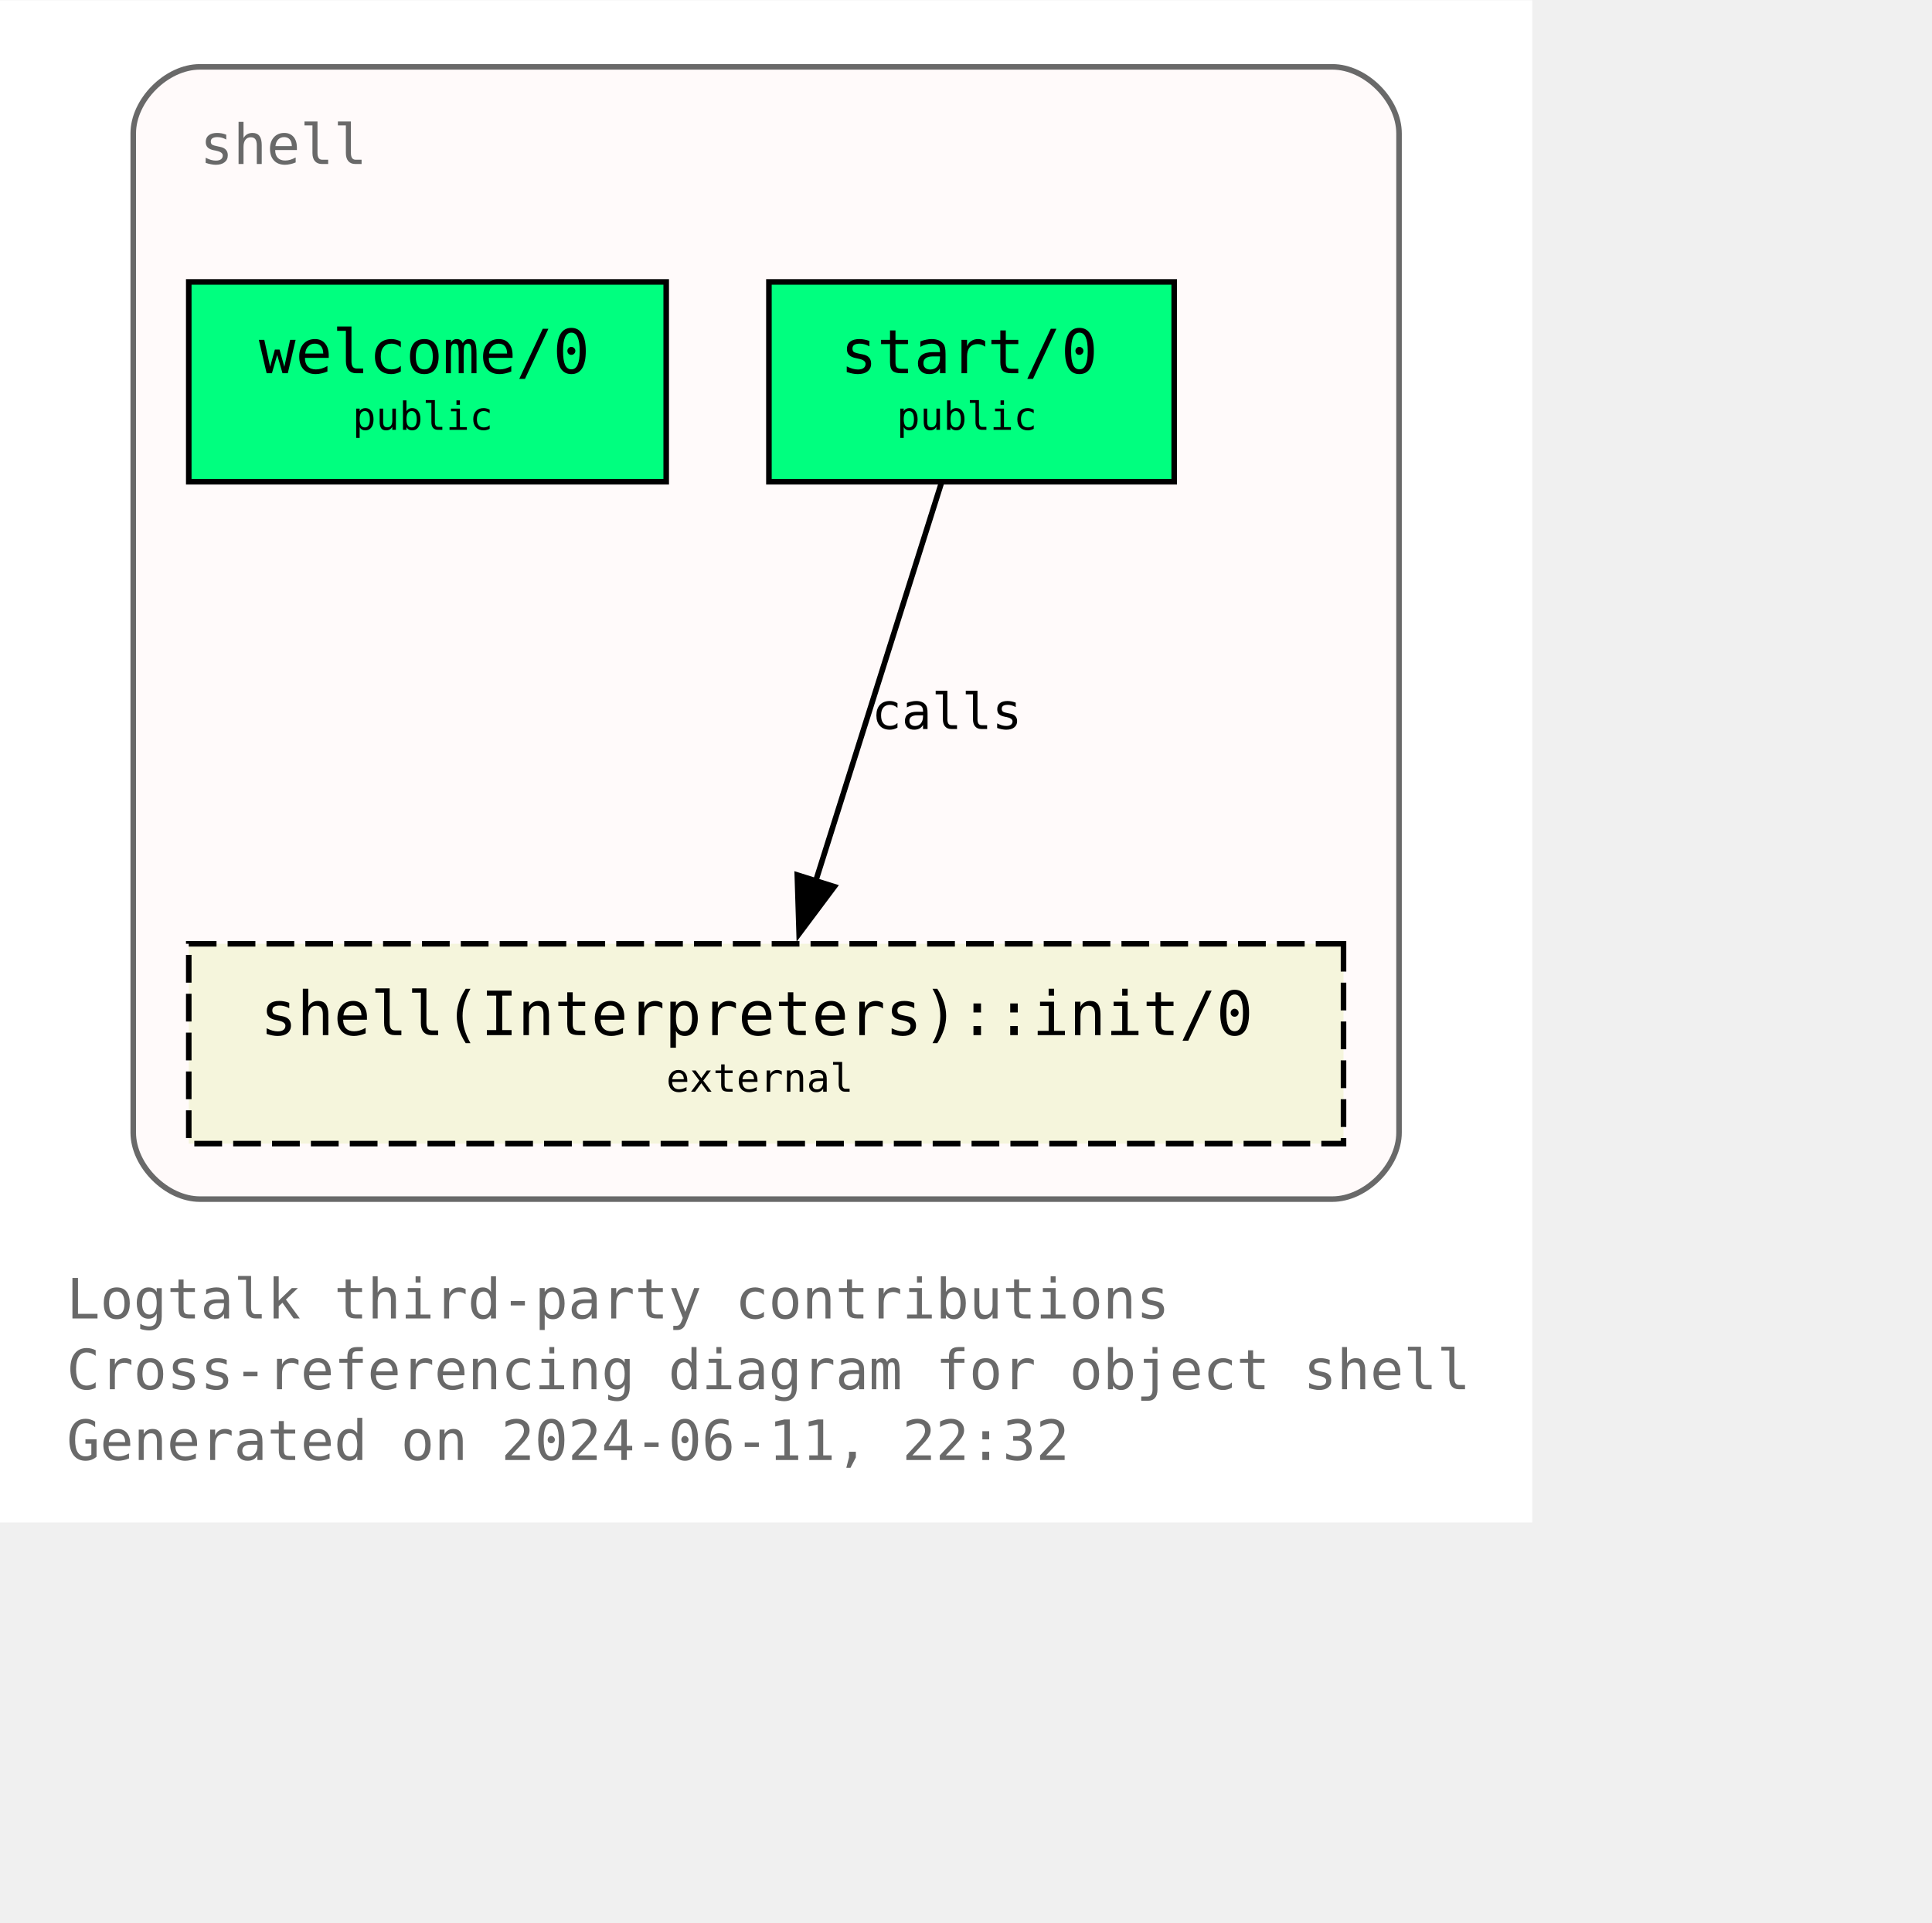
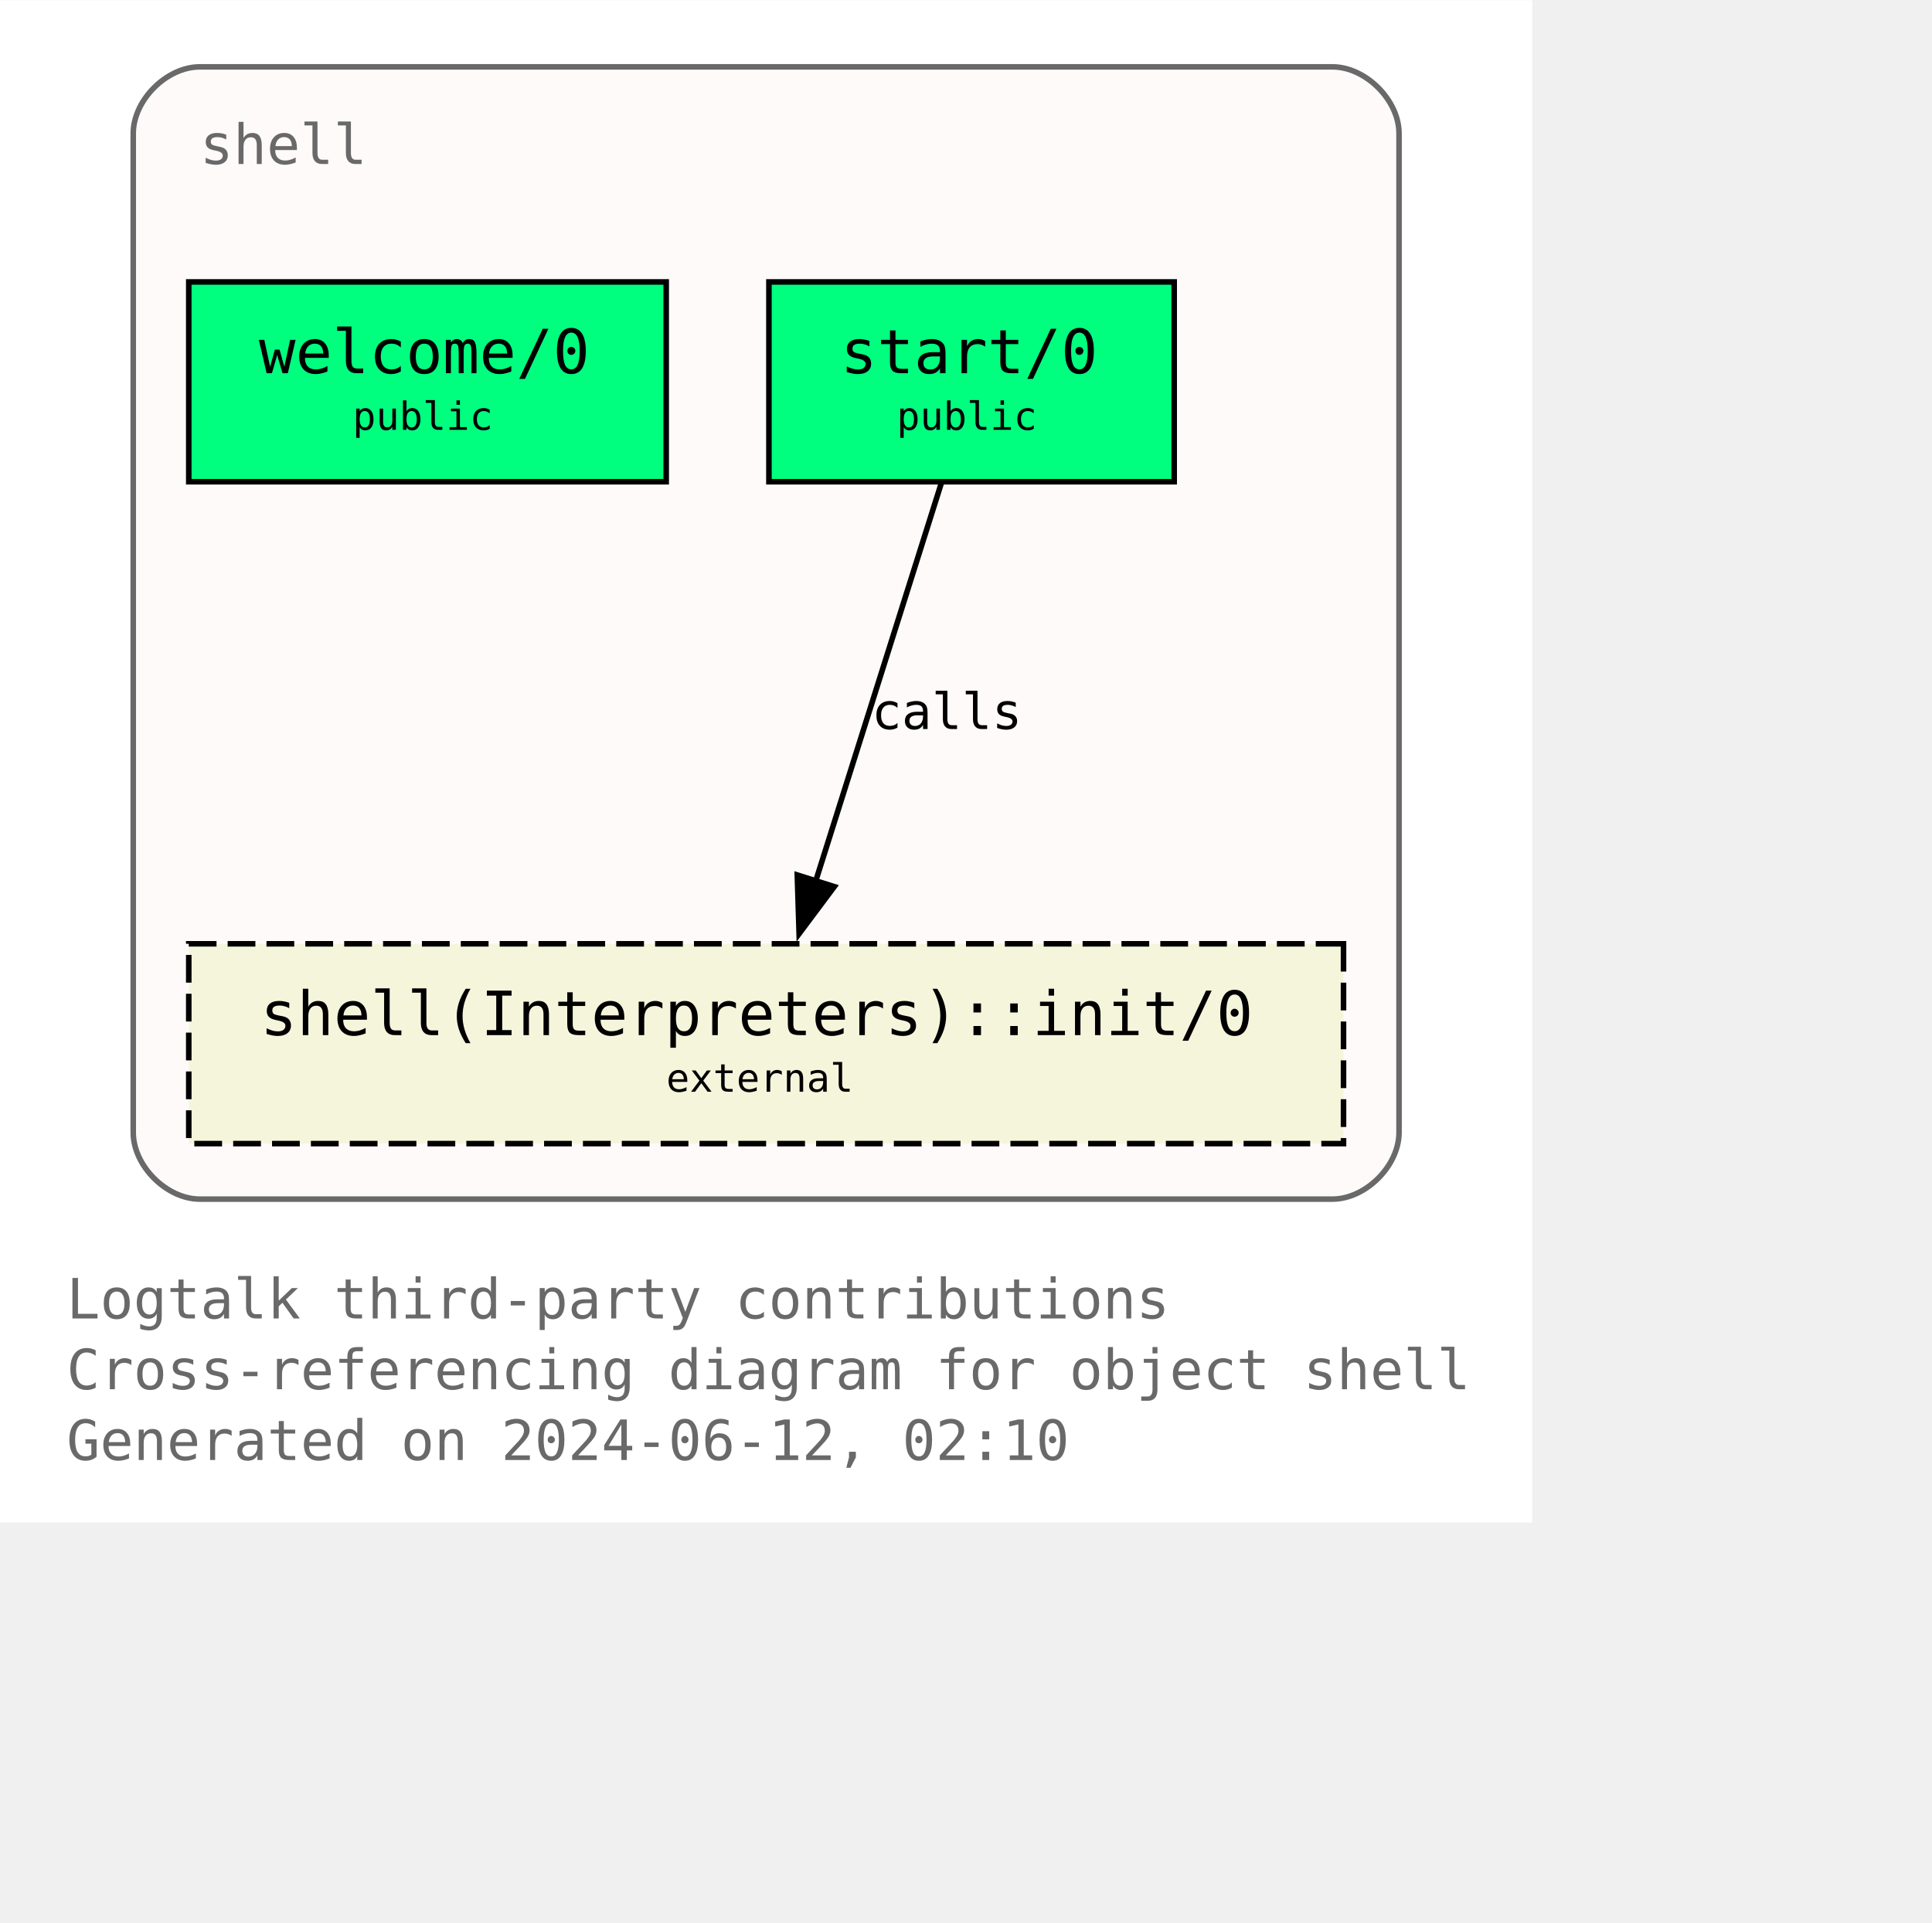
<svg xmlns="http://www.w3.org/2000/svg" xmlns:xlink="http://www.w3.org/1999/xlink" width="420pt" height="418pt" viewBox="72.00 72.00 348.00 346.25">
  <g id="graph0" class="graph" transform="scale(1 1) rotate(0) translate(76 342.25)">
    <polygon fill="white" stroke="none" points="-4,4 -4,-270.25 272,-270.25 272,4 -4,4" />
    <text text-anchor="start" x="8" y="-32.75" font-family="Monospace" font-size="10.00" fill="dimgray">Logtalk third-party contributions</text>
    <text text-anchor="start" x="8" y="-20" font-family="Monospace" font-size="10.00" fill="dimgray">Cross-referencing diagram for object shell</text>
-     <text text-anchor="start" x="8" y="-7.25" font-family="Monospace" font-size="10.00" fill="dimgray">Generated on 2024-06-11, 22:32</text>
+     <text text-anchor="start" x="8" y="-7.25" font-family="Monospace" font-size="10.00" fill="dimgray">Generated on 2024-06-12, 02:10</text>
    <g id="clust1" class="cluster">
      <g id="a_clust1">
        <a xlink:title="shell">
          <path fill="snow" stroke="dimgray" d="M32,-54.25C32,-54.25 236,-54.25 236,-54.25 242,-54.25 248,-60.25 248,-66.25 248,-66.25 248,-246.25 248,-246.25 248,-252.25 242,-258.25 236,-258.25 236,-258.25 32,-258.25 32,-258.25 26,-258.25 20,-252.25 20,-246.25 20,-246.25 20,-66.25 20,-66.25 20,-60.25 26,-54.25 32,-54.25" />
          <g id="a_clust1_0">
-             <a xlink:href="https://github.com/LogtalkDotOrg/logtalk3/tree/055ca336d5eafebaa6cd9734e164bef00628019b/contributions/verdi_neruda/shell.lgt" xlink:title="https://github.com/LogtalkDotOrg/logtalk3/tree/055ca336d5eafebaa6cd9734e164bef00628019b/contributions/verdi_neruda/shell.lgt">
+             <a xlink:href="https://github.com/LogtalkDotOrg/logtalk3/tree/a18f1be0a84c69b89c891f11a24f6faf11adfced/contributions/verdi_neruda/shell.lgt" xlink:title="https://github.com/LogtalkDotOrg/logtalk3/tree/a18f1be0a84c69b89c891f11a24f6faf11adfced/contributions/verdi_neruda/shell.lgt">
              <text text-anchor="start" x="32" y="-240.75" font-family="Monospace" font-size="10.00" fill="dimgray">shell</text>
            </a>
          </g>
        </a>
      </g>
    </g>
    <g id="node1" class="node">
      <g id="a_node1">
-         <a xlink:href="https://github.com/LogtalkDotOrg/logtalk3/tree/055ca336d5eafebaa6cd9734e164bef00628019b/contributions/verdi_neruda/shell.lgt#L346" xlink:title="https://github.com/LogtalkDotOrg/logtalk3/tree/055ca336d5eafebaa6cd9734e164bef00628019b/contributions/verdi_neruda/shell.lgt#L346">
+         <a xlink:href="https://github.com/LogtalkDotOrg/logtalk3/tree/a18f1be0a84c69b89c891f11a24f6faf11adfced/contributions/verdi_neruda/shell.lgt#L346" xlink:title="https://github.com/LogtalkDotOrg/logtalk3/tree/a18f1be0a84c69b89c891f11a24f6faf11adfced/contributions/verdi_neruda/shell.lgt#L346">
          <polygon fill="springgreen" stroke="black" points="116,-219.5 30,-219.5 30,-183.5 116,-183.5 116,-219.5" />
          <text text-anchor="start" x="37.88" y="-204.07" font-family="Monospace" font-size="9.00"> </text>
          <text text-anchor="start" x="42.62" y="-203.05" font-family="Monospace" font-size="11.00">welcome/0</text>
          <text text-anchor="start" x="102.88" y="-204.07" font-family="Monospace" font-size="9.00"> </text>
          <text text-anchor="start" x="37.88" y="-191.95" font-family="Monospace" font-size="9.00"> </text>
          <text text-anchor="start" x="59.5" y="-192.85" font-family="Monospace" font-size="7.00">public</text>
          <text text-anchor="start" x="102.88" y="-191.95" font-family="Monospace" font-size="9.00"> </text>
        </a>
      </g>
    </g>
    <g id="node2" class="node">
      <g id="a_node2">
-         <a xlink:href="https://github.com/LogtalkDotOrg/logtalk3/tree/055ca336d5eafebaa6cd9734e164bef00628019b/contributions/verdi_neruda/shell.lgt#L358" xlink:title="https://github.com/LogtalkDotOrg/logtalk3/tree/055ca336d5eafebaa6cd9734e164bef00628019b/contributions/verdi_neruda/shell.lgt#L358">
+         <a xlink:href="https://github.com/LogtalkDotOrg/logtalk3/tree/a18f1be0a84c69b89c891f11a24f6faf11adfced/contributions/verdi_neruda/shell.lgt#L358" xlink:title="https://github.com/LogtalkDotOrg/logtalk3/tree/a18f1be0a84c69b89c891f11a24f6faf11adfced/contributions/verdi_neruda/shell.lgt#L358">
          <polygon fill="springgreen" stroke="black" points="207.5,-219.5 134.5,-219.5 134.5,-183.5 207.5,-183.5 207.5,-219.5" />
          <text text-anchor="start" x="142.38" y="-204.07" font-family="Monospace" font-size="9.00"> </text>
          <text text-anchor="start" x="147.38" y="-203.05" font-family="Monospace" font-size="11.00">start/0</text>
          <text text-anchor="start" x="194.38" y="-204.07" font-family="Monospace" font-size="9.00"> </text>
          <text text-anchor="start" x="142.38" y="-191.95" font-family="Monospace" font-size="9.00"> </text>
          <text text-anchor="start" x="157.5" y="-192.85" font-family="Monospace" font-size="7.00">public</text>
          <text text-anchor="start" x="194.38" y="-191.95" font-family="Monospace" font-size="9.00"> </text>
        </a>
      </g>
    </g>
    <g id="node3" class="node">
      <g id="a_node3">
        <a xlink:href="https://logtalk.org/library/shell_1.html#init-0" xlink:title="https://logtalk.org/library/shell_1.html#init-0">
          <polygon fill="beige" stroke="black" stroke-dasharray="5,2" points="238,-100.25 30,-100.25 30,-64.25 238,-64.25 238,-100.25" />
          <text text-anchor="start" x="37.88" y="-84.83" font-family="Monospace" font-size="9.00"> </text>
          <text text-anchor="start" x="42.88" y="-83.8" font-family="Monospace" font-size="11.00">shell(Interpreters)::init/0</text>
          <text text-anchor="start" x="224.88" y="-84.83" font-family="Monospace" font-size="9.00"> </text>
          <text text-anchor="start" x="37.88" y="-72.7" font-family="Monospace" font-size="9.00"> </text>
          <text text-anchor="start" x="116" y="-73.6" font-family="Monospace" font-size="7.00">external</text>
          <text text-anchor="start" x="224.88" y="-72.7" font-family="Monospace" font-size="9.00"> </text>
        </a>
      </g>
    </g>
    <g id="edge1" class="edge">
      <g id="a_edge1">
-         <a xlink:href="https://github.com/LogtalkDotOrg/logtalk3/tree/055ca336d5eafebaa6cd9734e164bef00628019b/contributions/verdi_neruda/shell.lgt#L360" xlink:title="calls">
+         <a xlink:href="https://github.com/LogtalkDotOrg/logtalk3/tree/a18f1be0a84c69b89c891f11a24f6faf11adfced/contributions/verdi_neruda/shell.lgt#L360" xlink:title="calls">
          <path fill="none" stroke="black" d="M165.54,-183.2C159.58,-164.32 149.96,-133.81 142.9,-111.46" />
          <polygon fill="black" stroke="black" points="146.28,-110.55 139.94,-102.07 139.61,-112.65 146.28,-110.55" />
        </a>
      </g>
      <g id="a_edge1-label">
-         <a xlink:href="https://github.com/LogtalkDotOrg/logtalk3/tree/055ca336d5eafebaa6cd9734e164bef00628019b/contributions/verdi_neruda/shell.lgt#L360" xlink:title="https://github.com/LogtalkDotOrg/logtalk3/tree/055ca336d5eafebaa6cd9734e164bef00628019b/contributions/verdi_neruda/shell.lgt#L360">
+         <a xlink:href="https://github.com/LogtalkDotOrg/logtalk3/tree/a18f1be0a84c69b89c891f11a24f6faf11adfced/contributions/verdi_neruda/shell.lgt#L360" xlink:title="https://github.com/LogtalkDotOrg/logtalk3/tree/a18f1be0a84c69b89c891f11a24f6faf11adfced/contributions/verdi_neruda/shell.lgt#L360">
          <text text-anchor="start" x="153" y="-138.95" font-family="Monospace" font-size="9.00">calls</text>
        </a>
      </g>
    </g>
  </g>
</svg>
